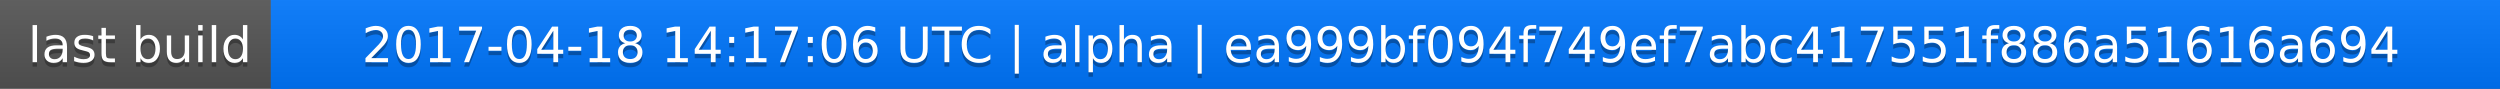
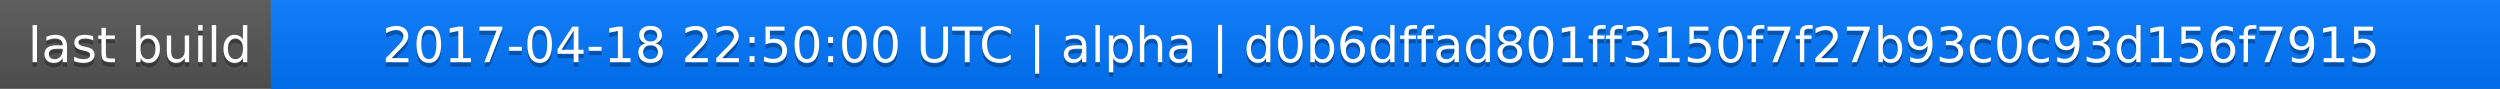
<svg xmlns="http://www.w3.org/2000/svg" width="563" height="20">
  <linearGradient id="a" x2="0" y2="100%">
    <stop offset="0" stop-color="#bbb" stop-opacity=".1" />
    <stop offset="1" stop-opacity=".1" />
  </linearGradient>
  <rect rx="0" width="563" height="20" fill="#555" />
  <rect rx="0" x="61" width="502" height="20" fill="#07f" />
  <path fill="#07f" d="M61 0h4v20h-4z" />
  <rect rx="0" width="563" height="20" fill="url(#a)" />
  <g fill="#fff" text-anchor="middle" font-family="DejaVu Sans,Verdana,Geneva,sans-serif" font-size="11">
    <text x="31.5" y="15" fill="#010101" fill-opacity=".3">last build</text>
    <text x="31.5" y="14">last build</text>
-     <text x="311" y="15" fill="#010101" fill-opacity=".3">2017-04-18 14:17:06 UTC | alpha | ea999bf094f749ef7abc417551f886a51616a694</text>
-     <text x="311" y="14">2017-04-18 14:17:06 UTC | alpha | ea999bf094f749ef7abc417551f886a51616a694</text>
+     <text x="311" y="15" fill="#010101" fill-opacity=".3">2017-04-18 22:50:00 UTC | alpha | d0b6dffad801ff3150f7f27b93c0c93d156f7915</text>
+     <text x="311" y="14">2017-04-18 22:50:00 UTC | alpha | d0b6dffad801ff3150f7f27b93c0c93d156f7915</text>
  </g>
</svg>
